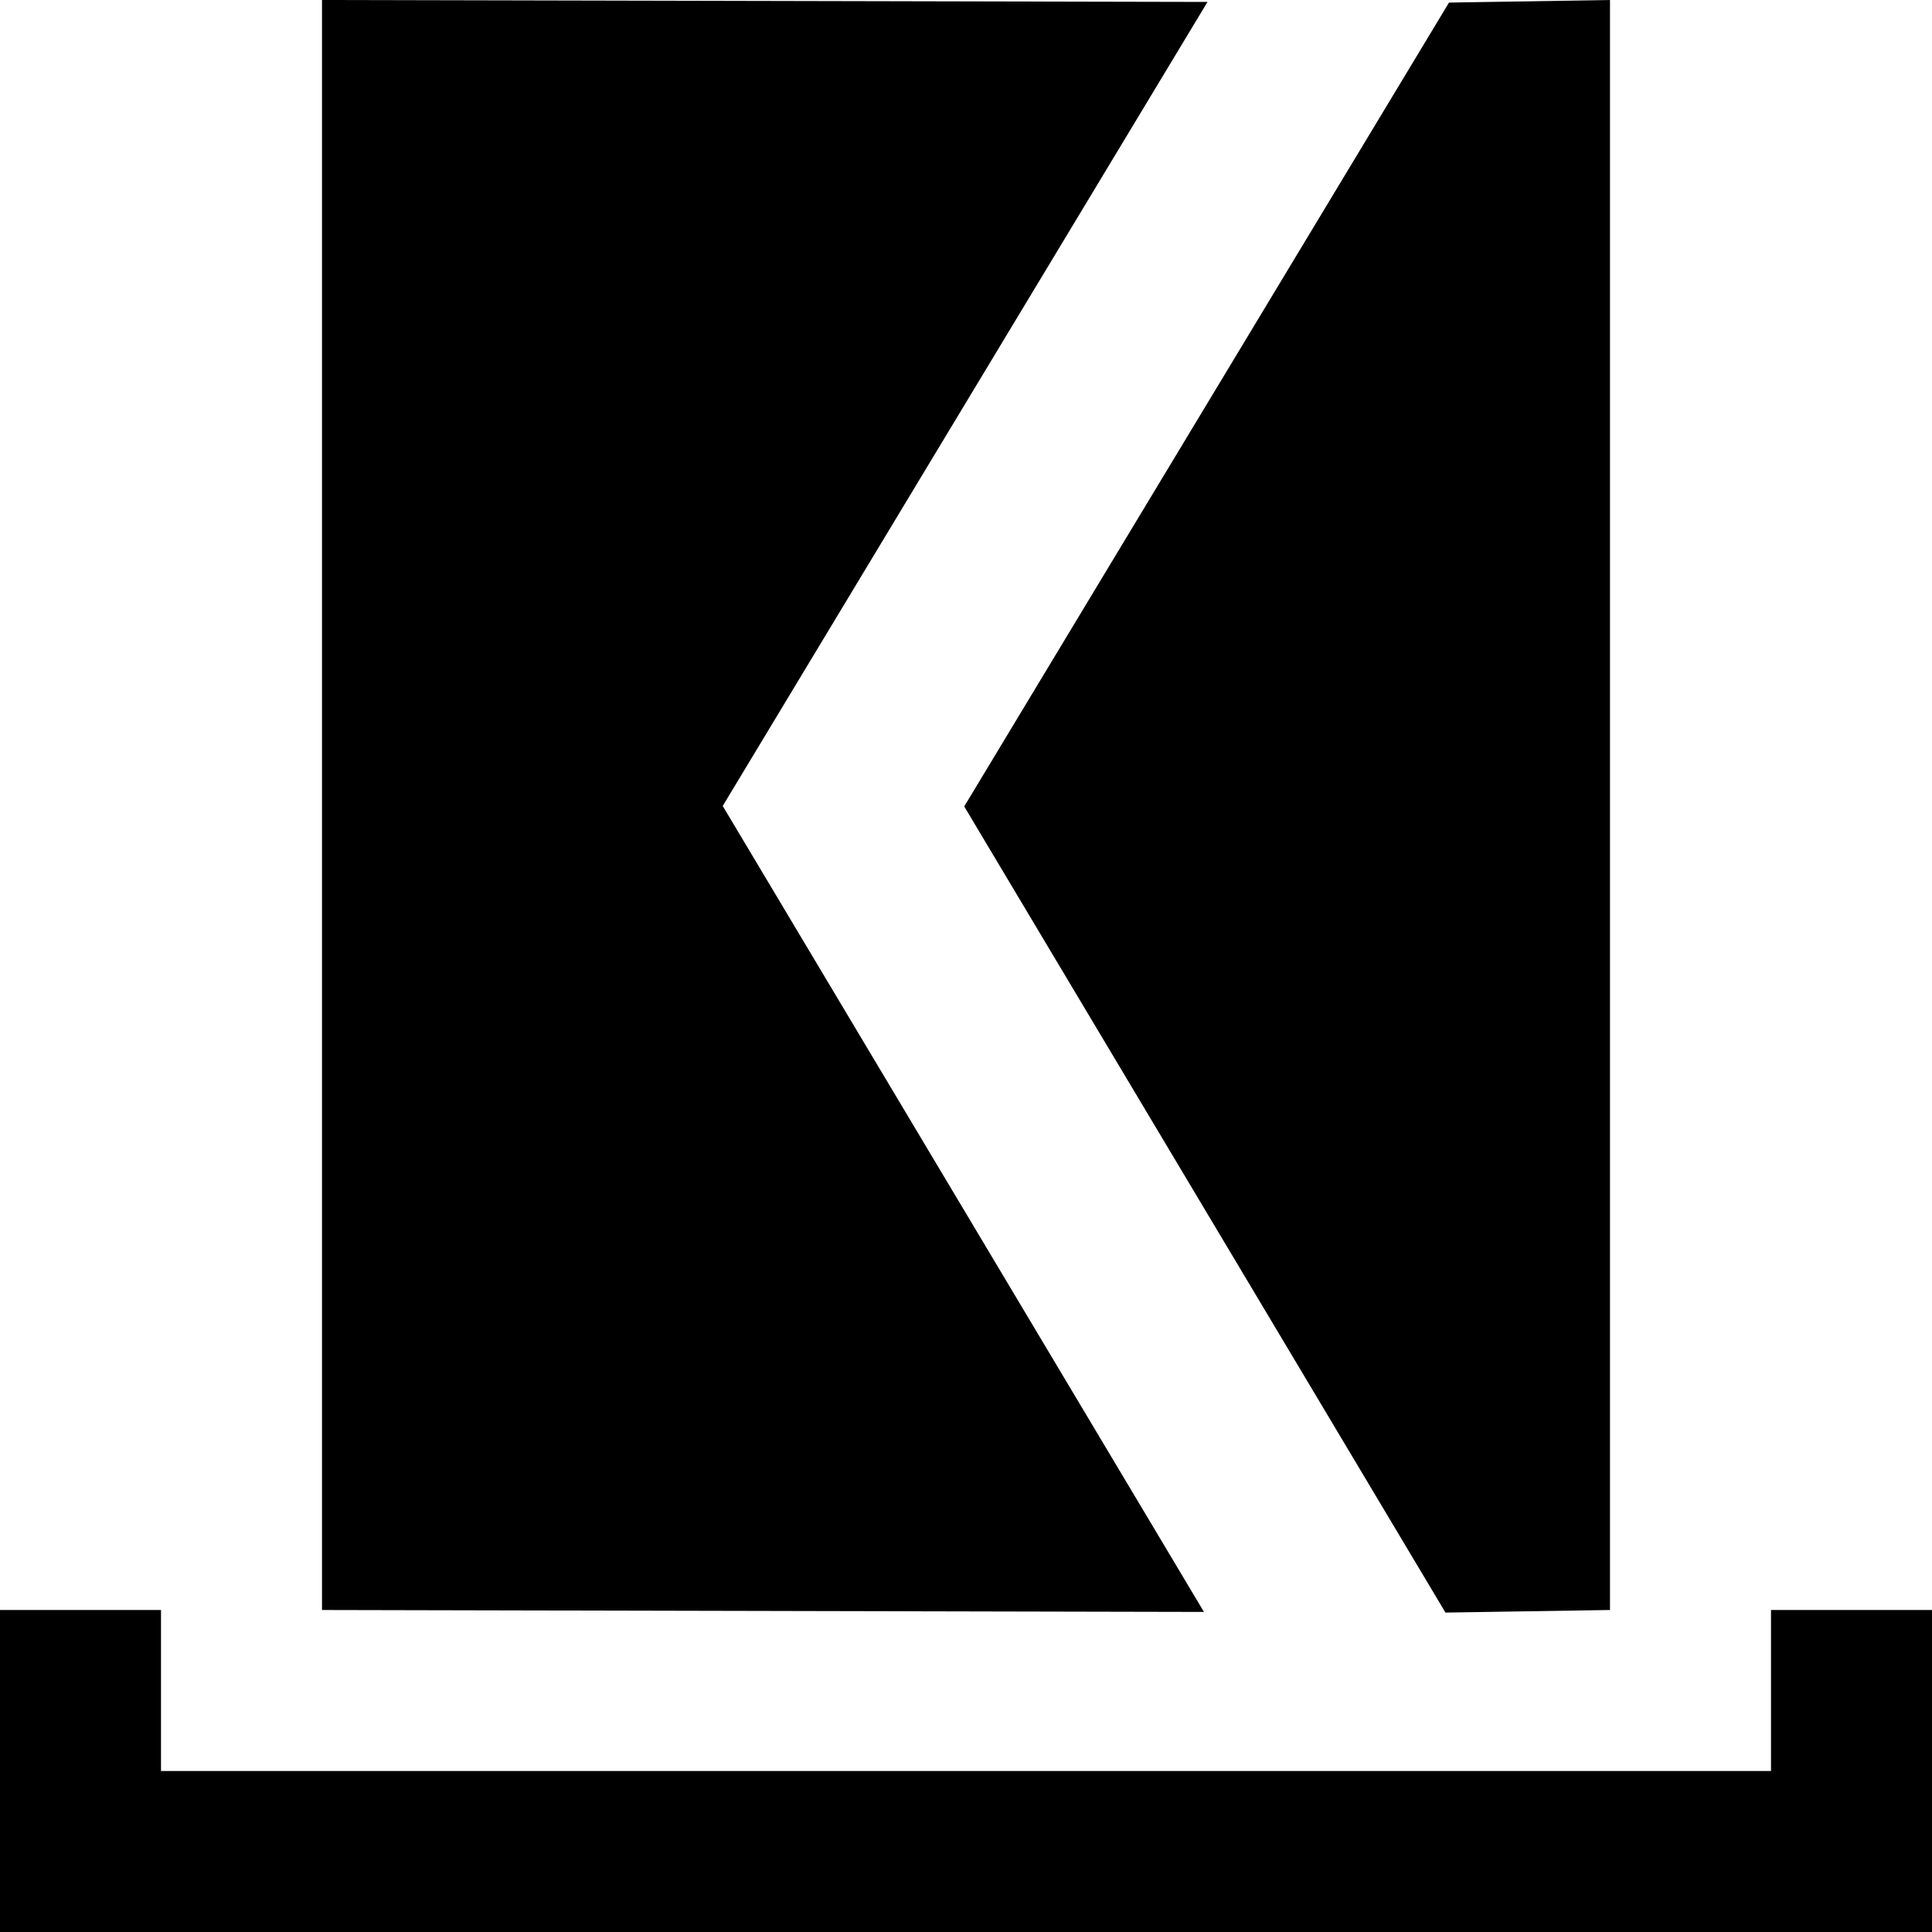
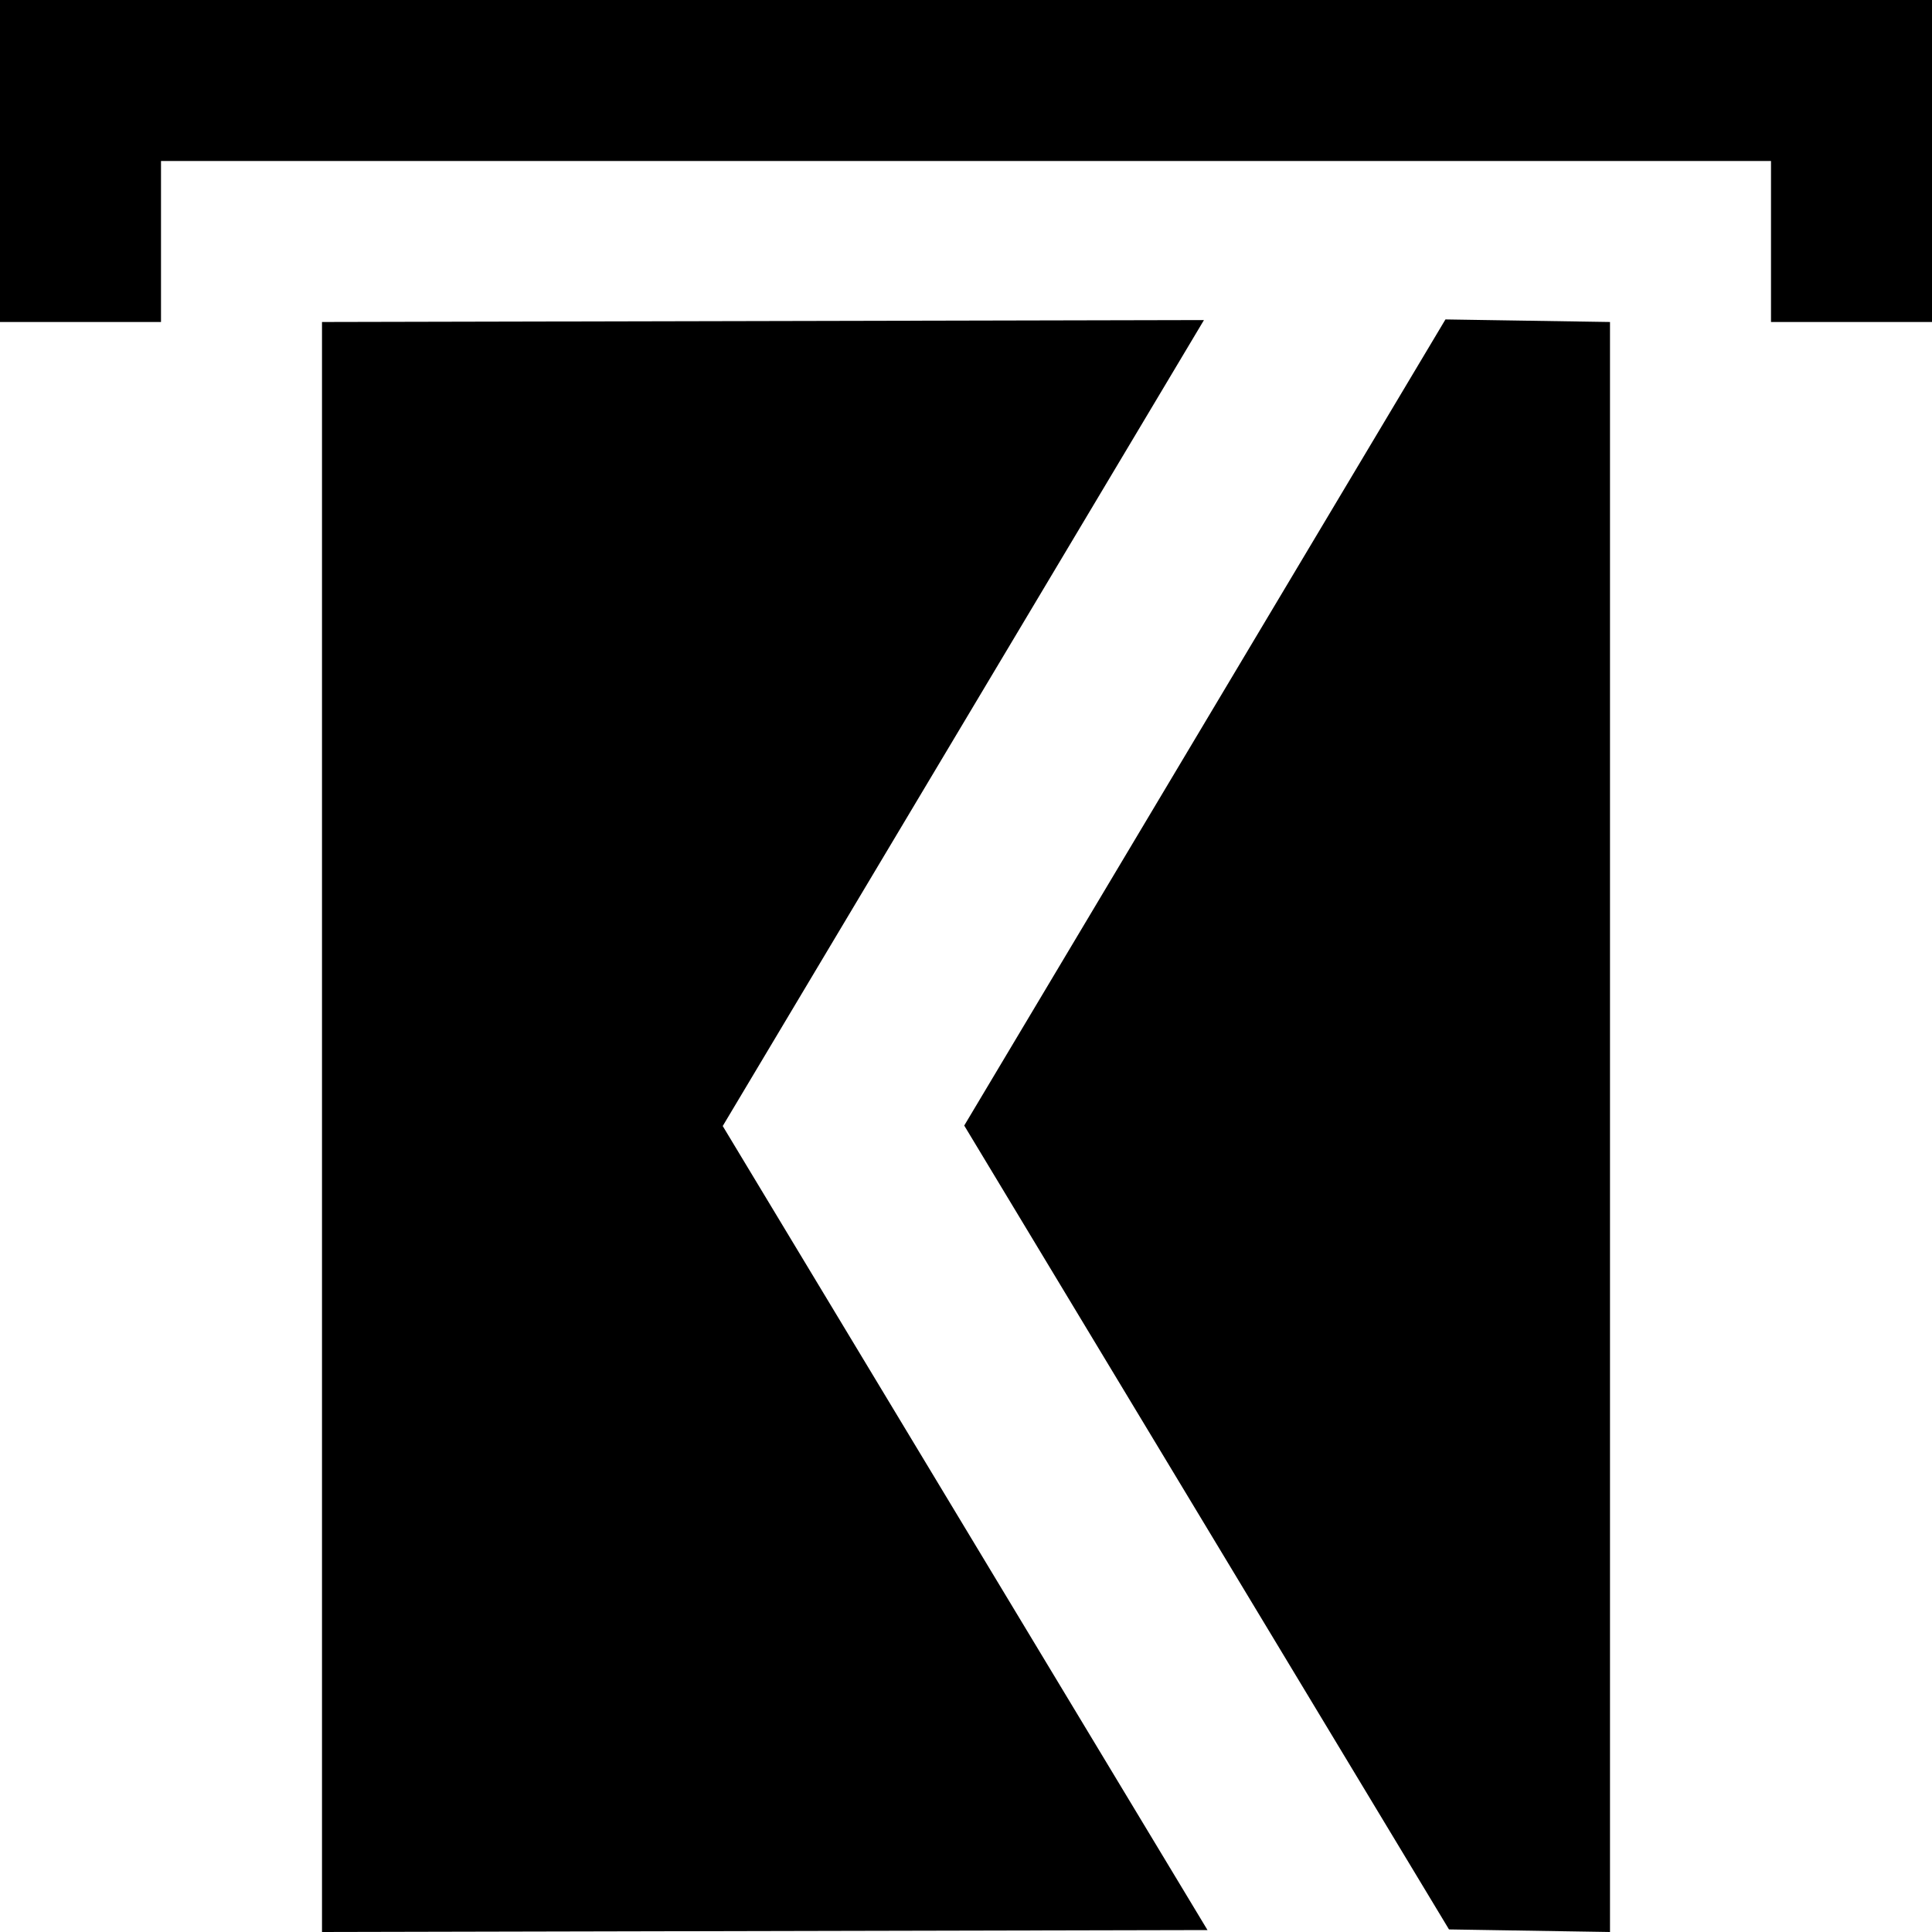
- <svg xmlns="http://www.w3.org/2000/svg" version="1.1" width="100%" height="100%" viewBox="0 0 12 12" id="svg2">
+ <svg xmlns="http://www.w3.org/2000/svg" id="svg2" viewBox="0 0 12 12" height="100%" width="100%" version="1.1">
  <defs id="defs6" />
-   <rect width="12" height="12" x="0" y="0" id="canvas" style="fill:none;stroke:none;visibility:hidden" />
-   <path d="m 1,10 0,1 10,0 0,-1 1,0 0,2 -12,0 0,-2 z M 10,0 9,0.016 5.989,5.009 8.978,10.016 10,10 z M 7.5,0.012 2,0 2,10 7.478,10.012 4.489,5.006 z" id="path2986" style="fill:#000000;fill-opacity:1;fill-rule:evenodd;stroke:none" />
+   <rect style="fill:none;stroke:none;visibility:hidden" id="canvas" y="0" x="0" height="12" width="12" />
+   <path style="fill:#000000;fill-opacity:1;fill-rule:evenodd;stroke:none" id="path2986" d="M 1,2 1,1 11,1 11,2 12,2 12,0 0,0 0,2 Z M 10,12 9,11.984 5.989,6.991 8.978,1.984 10,2 Z M 7.5,11.988 2,12 2,2 7.478,1.988 4.489,6.994 Z" />
</svg>
